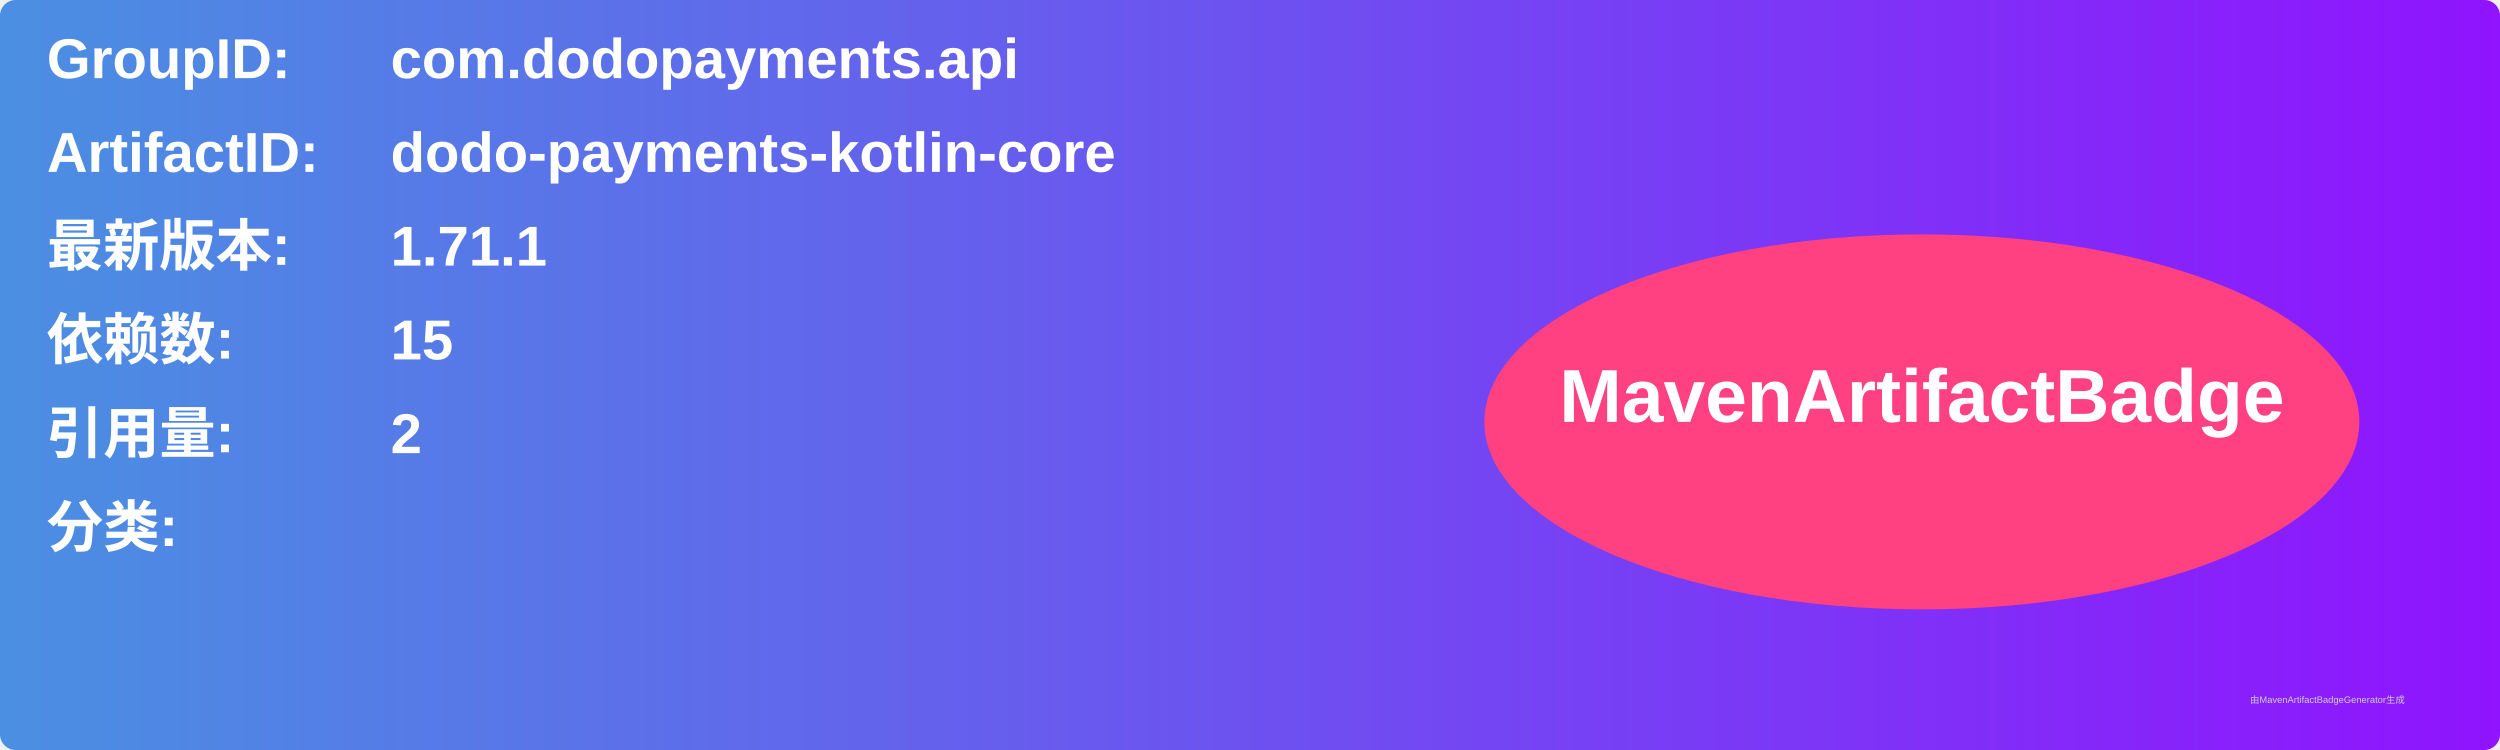
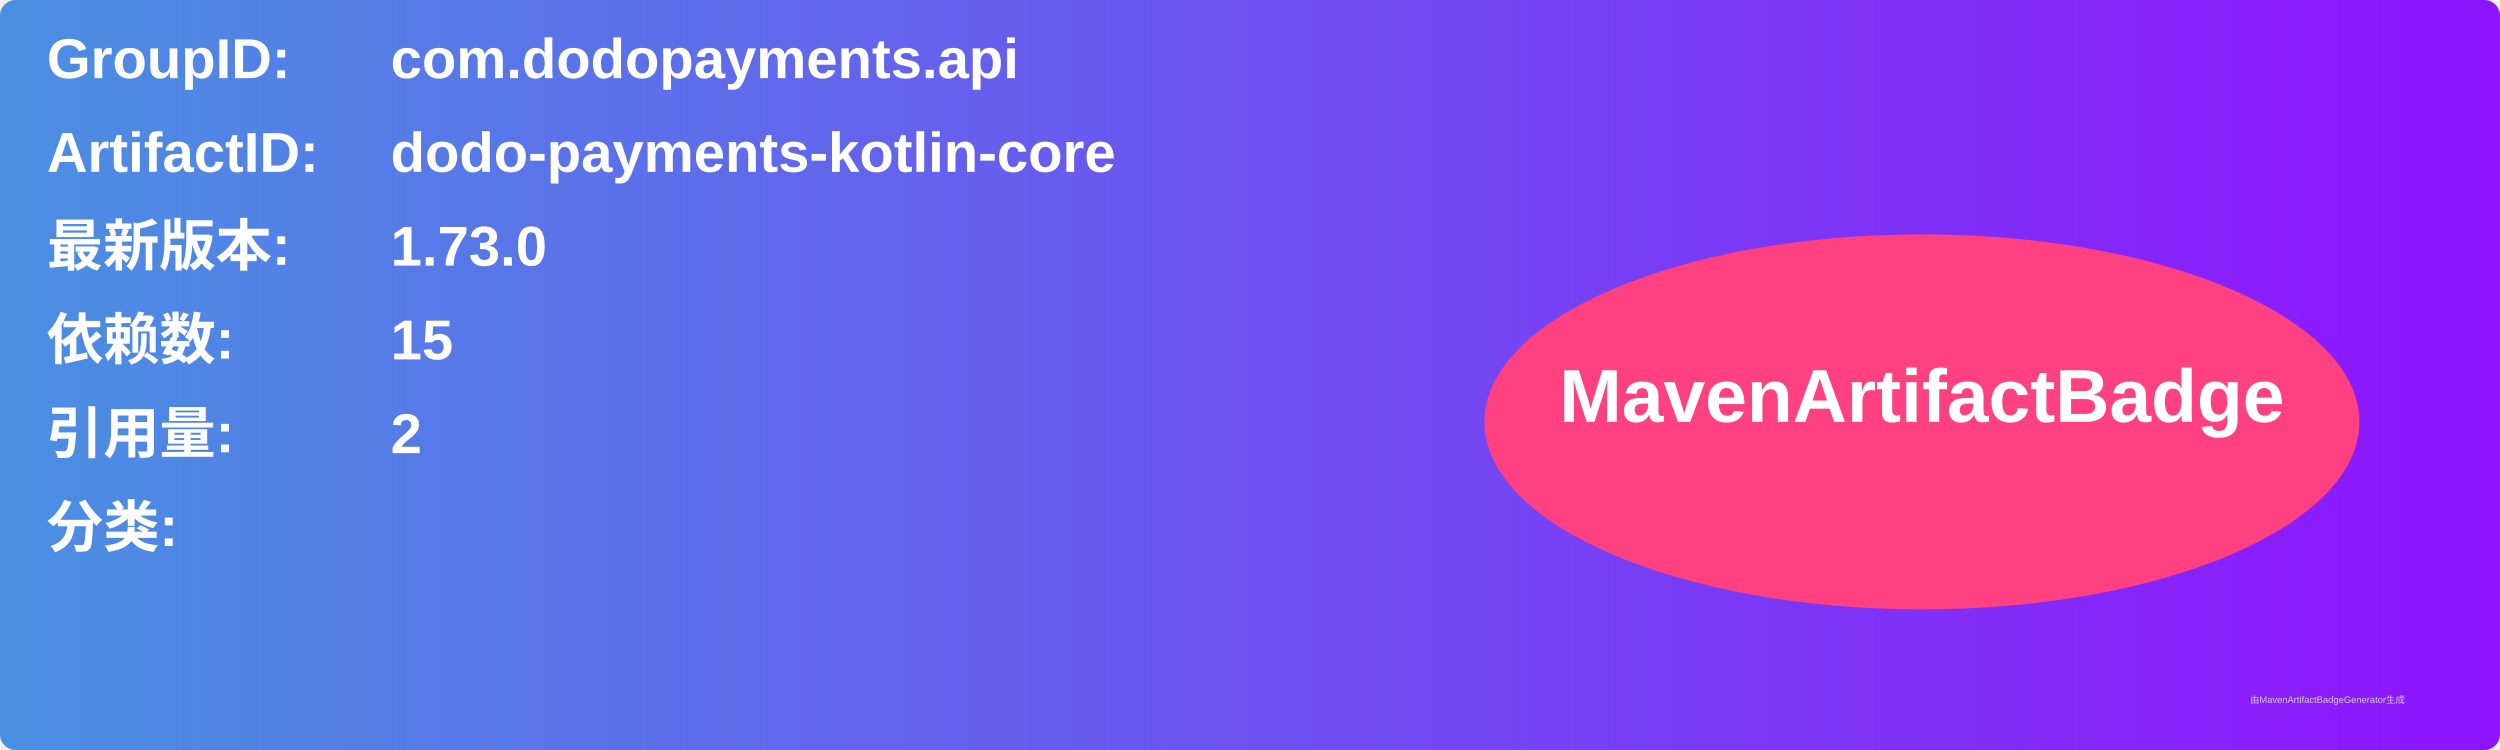
<svg xmlns="http://www.w3.org/2000/svg" width="800" height="240" viewBox="0 0 800 240">
  <linearGradient id="grad" x1="0%" y1="0%" x2="100%" y2="0%">
    <stop offset="0%" stop-color="#4a90e2" />
    <stop offset="100%" stop-color="#9013fe" />
  </linearGradient>
  <rect width="100%" height="100%" rx="5" ry="5" fill="url(#grad)" />
  <g transform="translate(15, 15)">
    <text x="0" y="10" font-family="Arial" font-size="18" fill="white" font-weight="bold" width="260">GroupID:</text>
    <text x="110" y="10" font-family="Arial" font-size="18" fill="white" font-weight="bold" width="460">com.dodopayments.api</text>
    <text x="0" y="40" font-family="Arial" font-size="18" fill="white" font-weight="bold" width="260">ArtifactID:</text>
    <text x="110" y="40" font-family="Arial" font-size="18" fill="white" font-weight="bold" width="460">dodo-payments-kotlin-core</text>
    <text x="0" y="70" font-family="Arial" font-size="18" fill="white" font-weight="bold">最新版本:</text>
    <text x="110" y="70" font-family="Arial" font-size="18" fill="white" font-weight="bold">
-       <tspan font-weight="bold">1.71.1</tspan>
+       <tspan font-weight="bold">1.73.0</tspan>
    </text>
    <text x="0" y="100" font-family="Arial" font-size="18" fill="white" font-weight="bold">依赖数: </text>
    <text x="110" y="100" font-family="Arial" font-size="18" fill="white">
      <tspan font-weight="bold">15</tspan>
    </text>
    <text x="0" y="130" font-family="Arial" font-size="18" fill="white" font-weight="bold">引用量: </text>
    <text x="110" y="130" font-family="Arial" font-size="18" fill="white">
      <tspan font-weight="bold">2</tspan>
    </text>
    <text x="0" y="160" font-family="Arial" font-size="18" fill="white" font-weight="bold">分类:</text>
    <text x="10" y="190" font-family="Arial" font-size="10" fill="white">
      <tspan font-weight="bold" />
    </text>
    <ellipse cx="600" cy="120" rx="140" ry="60" fill="#ff4081" />
    <text x="600" y="120" text-anchor="middle" font-family="Arial" font-size="24" fill="white" font-weight="bold">MavenArtifactBadge</text>
  </g>
  <text x="720" y="225" font-family="Arial" font-size="3" fill="#d0d0d0">由MavenArtifactBadgeGenerator生成</text>
</svg>
